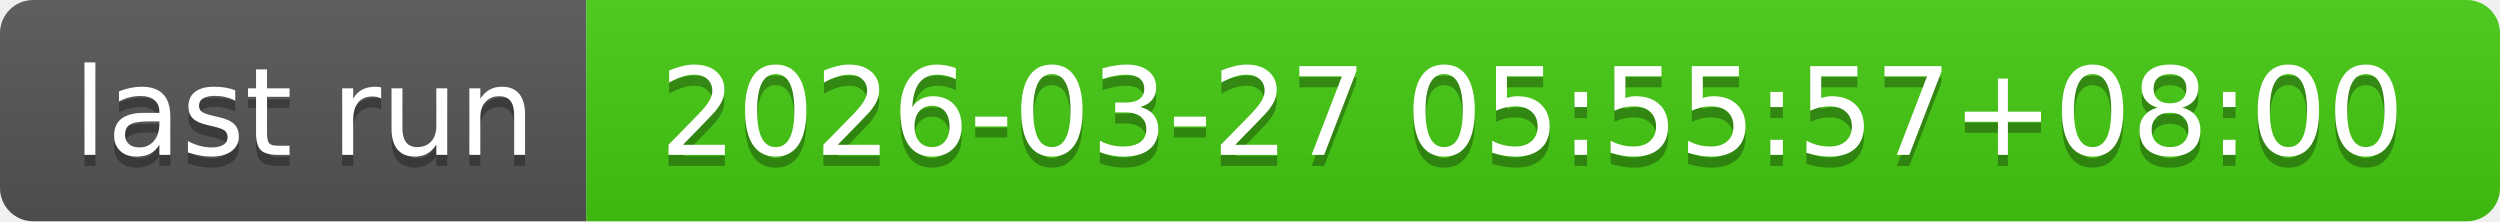
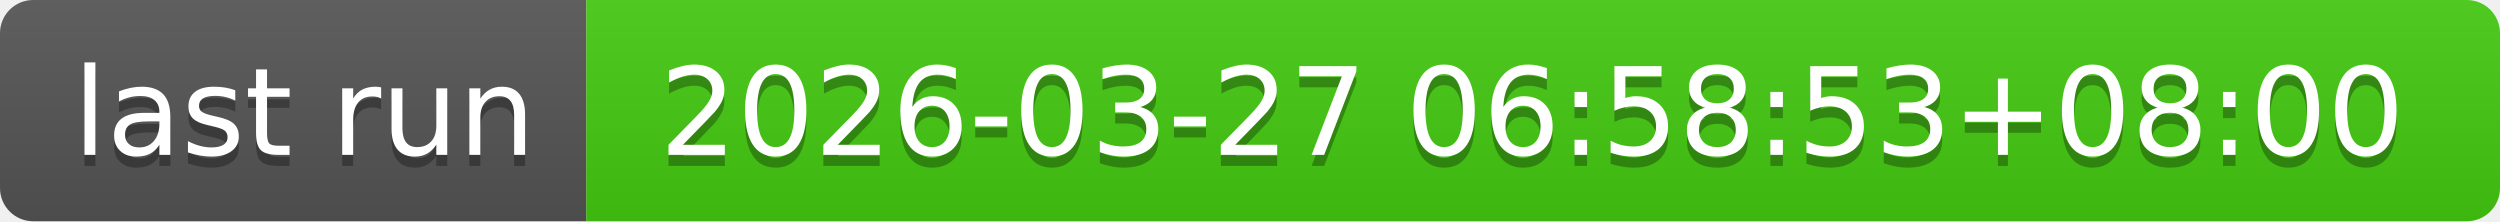
- <svg xmlns="http://www.w3.org/2000/svg" width="226" height="20" role="img" aria-label="last run: 2026-03-27 05:55:57+08:00">
+ <svg xmlns="http://www.w3.org/2000/svg" width="226" height="20" role="img" aria-label="last run: 2026-03-27 06:58:53+08:00">
  <linearGradient id="s" x2="0" y2="100%">
    <stop offset="0" stop-color="#bbb" stop-opacity=".1" />
    <stop offset="1" stop-opacity=".1" />
  </linearGradient>
  <clipPath id="r">
    <rect width="226" height="20" rx="3" fill="#fff" />
  </clipPath>
  <g clip-path="url(#r)">
    <rect width="53" height="20" fill="#555" />
    <rect x="53" width="173" height="20" fill="#4c1" />
    <rect width="226" height="20" fill="url(#s)" />
  </g>
  <g fill="#fff" text-anchor="middle" font-family="Verdana,Geneva,DejaVu Sans,sans-serif" text-rendering="geometricPrecision" font-size="110">
    <text aria-hidden="true" x="275" y="150" fill="#010101" fill-opacity=".3" transform="scale(.1)" textLength="430">last run</text>
    <text x="275" y="140" transform="scale(.1)" fill="#fff" textLength="430">last run</text>
-     <text aria-hidden="true" x="1385" y="150" fill="#010101" fill-opacity=".3" transform="scale(.1)" textLength="1630">2026-03-27 05:55:57+08:00</text>
-     <text x="1385" y="140" transform="scale(.1)" fill="#fff" textLength="1630">2026-03-27 05:55:57+08:00</text>
+     <text aria-hidden="true" x="1385" y="150" fill="#010101" fill-opacity=".3" transform="scale(.1)" textLength="1630">2026-03-27 06:58:53+08:00</text>
+     <text x="1385" y="140" transform="scale(.1)" fill="#fff" textLength="1630">2026-03-27 06:58:53+08:00</text>
  </g>
</svg>
